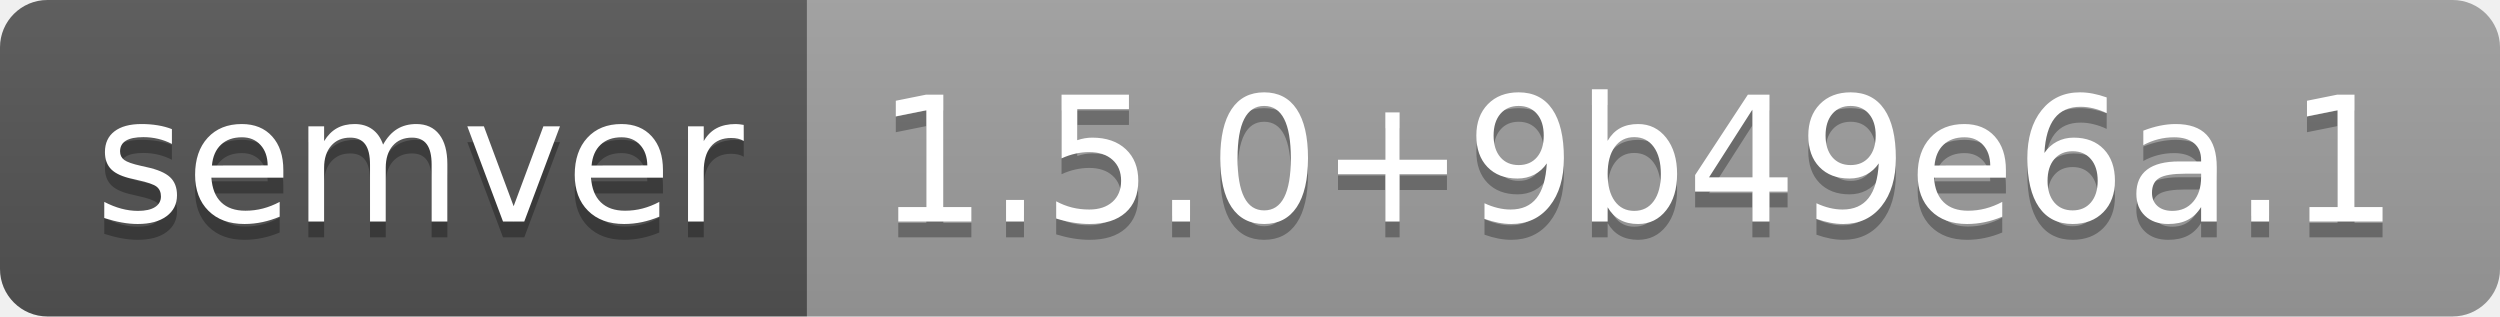
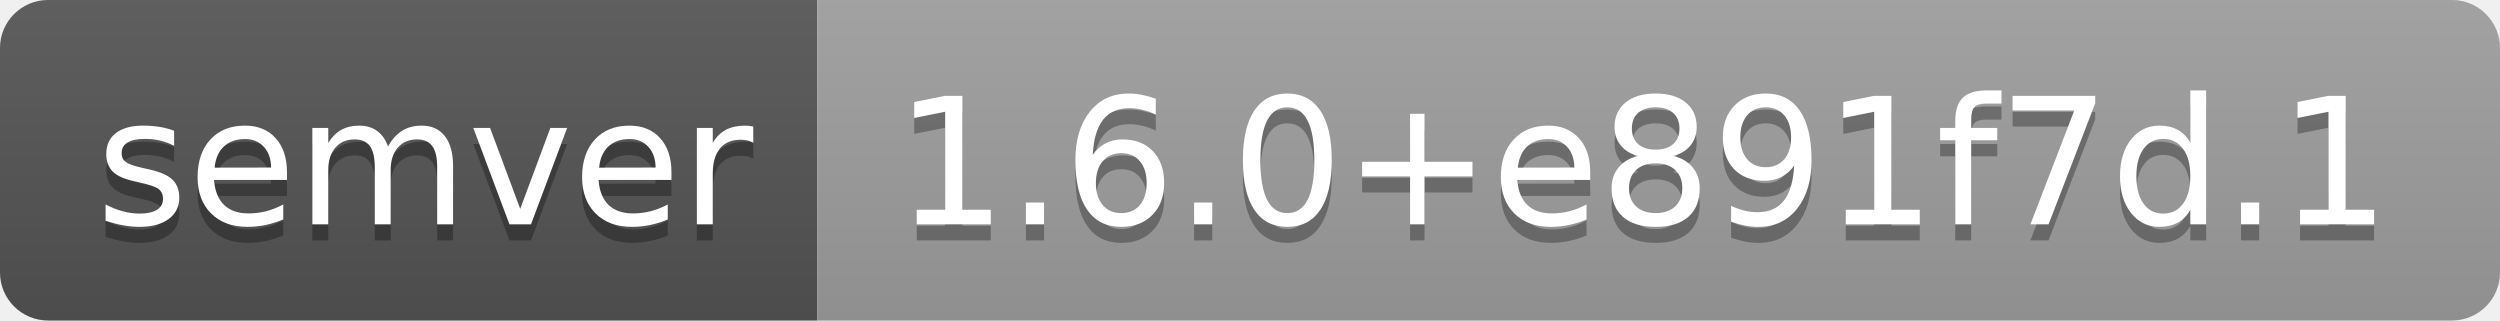
- <svg xmlns="http://www.w3.org/2000/svg" width="158" height="20" role="img" aria-label="semver: 1.5.0+9b49e6a.1">
+ <svg xmlns="http://www.w3.org/2000/svg" width="156" height="20" role="img" aria-label="semver: 1.6.0+e891f7d.1">
  <linearGradient id="s" x2="0" y2="100%">
    <stop offset="0" stop-color="#bbb" stop-opacity=".1" />
    <stop offset="1" stop-opacity=".1" />
  </linearGradient>
  <clipPath id="r">
-     <rect width="158" height="20" rx="3" fill="#fff" />
+     <rect width="156" height="20" rx="3" fill="#fff" />
  </clipPath>
  <g clip-path="url(#r)">
    <rect width="51" height="20" fill="#555" />
-     <rect x="51" width="107" height="20" fill="#9f9f9f" />
-     <rect width="158" height="20" fill="url(#s)" />
+     <rect x="51" width="105" height="20" fill="#9f9f9f" />
+     <rect width="156" height="20" fill="url(#s)" />
  </g>
  <g fill="#fff" text-anchor="middle" font-family="Verdana,Geneva,DejaVu Sans,sans-serif" text-rendering="geometricPrecision" font-size="110">
    <text aria-hidden="true" x="265" y="150" fill="#010101" fill-opacity=".3" transform="scale(.1)" textLength="410">semver</text>
    <text x="265" y="140" transform="scale(.1)" fill="#fff" textLength="410">semver</text>
-     <text aria-hidden="true" x="1035" y="150" fill="#010101" fill-opacity=".3" transform="scale(.1)" textLength="970">1.5.0+9b49e6a.1</text>
-     <text x="1035" y="140" transform="scale(.1)" fill="#fff" textLength="970">1.5.0+9b49e6a.1</text>
+     <text aria-hidden="true" x="1025" y="150" fill="#010101" fill-opacity=".3" transform="scale(.1)" textLength="950">1.6.0+e891f7d.1</text>
+     <text x="1025" y="140" transform="scale(.1)" fill="#fff" textLength="950">1.6.0+e891f7d.1</text>
  </g>
</svg>
